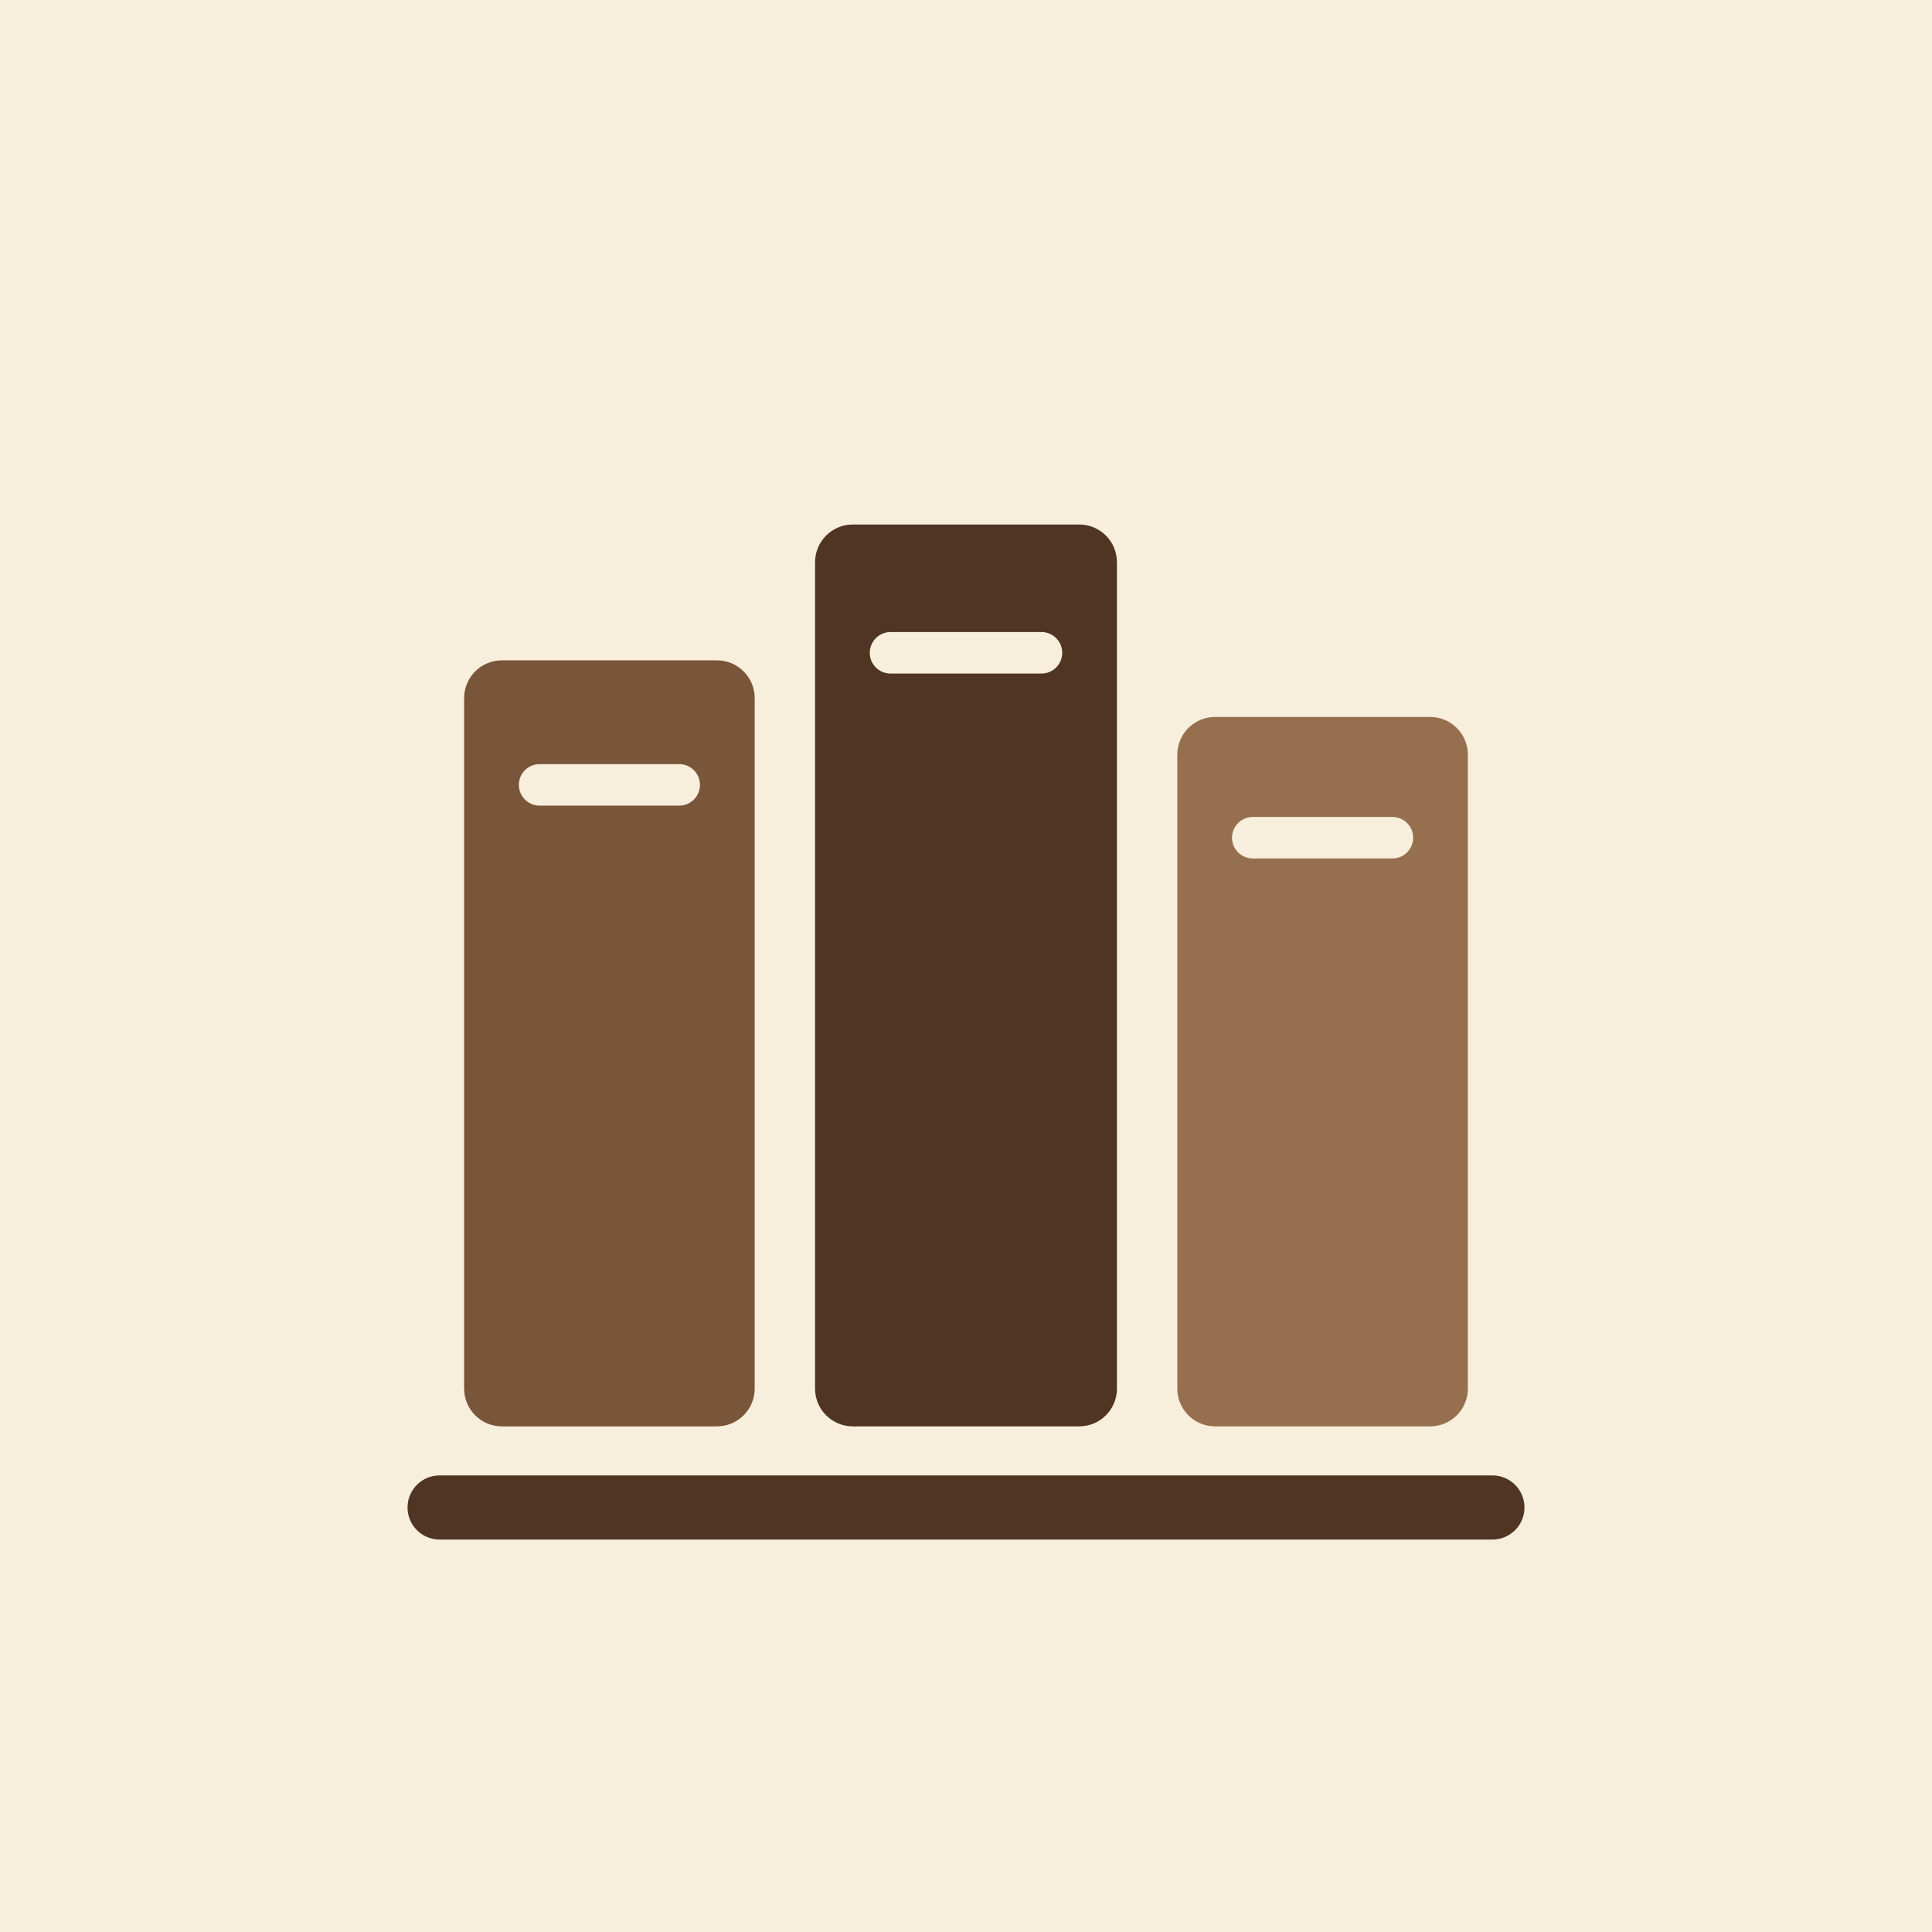
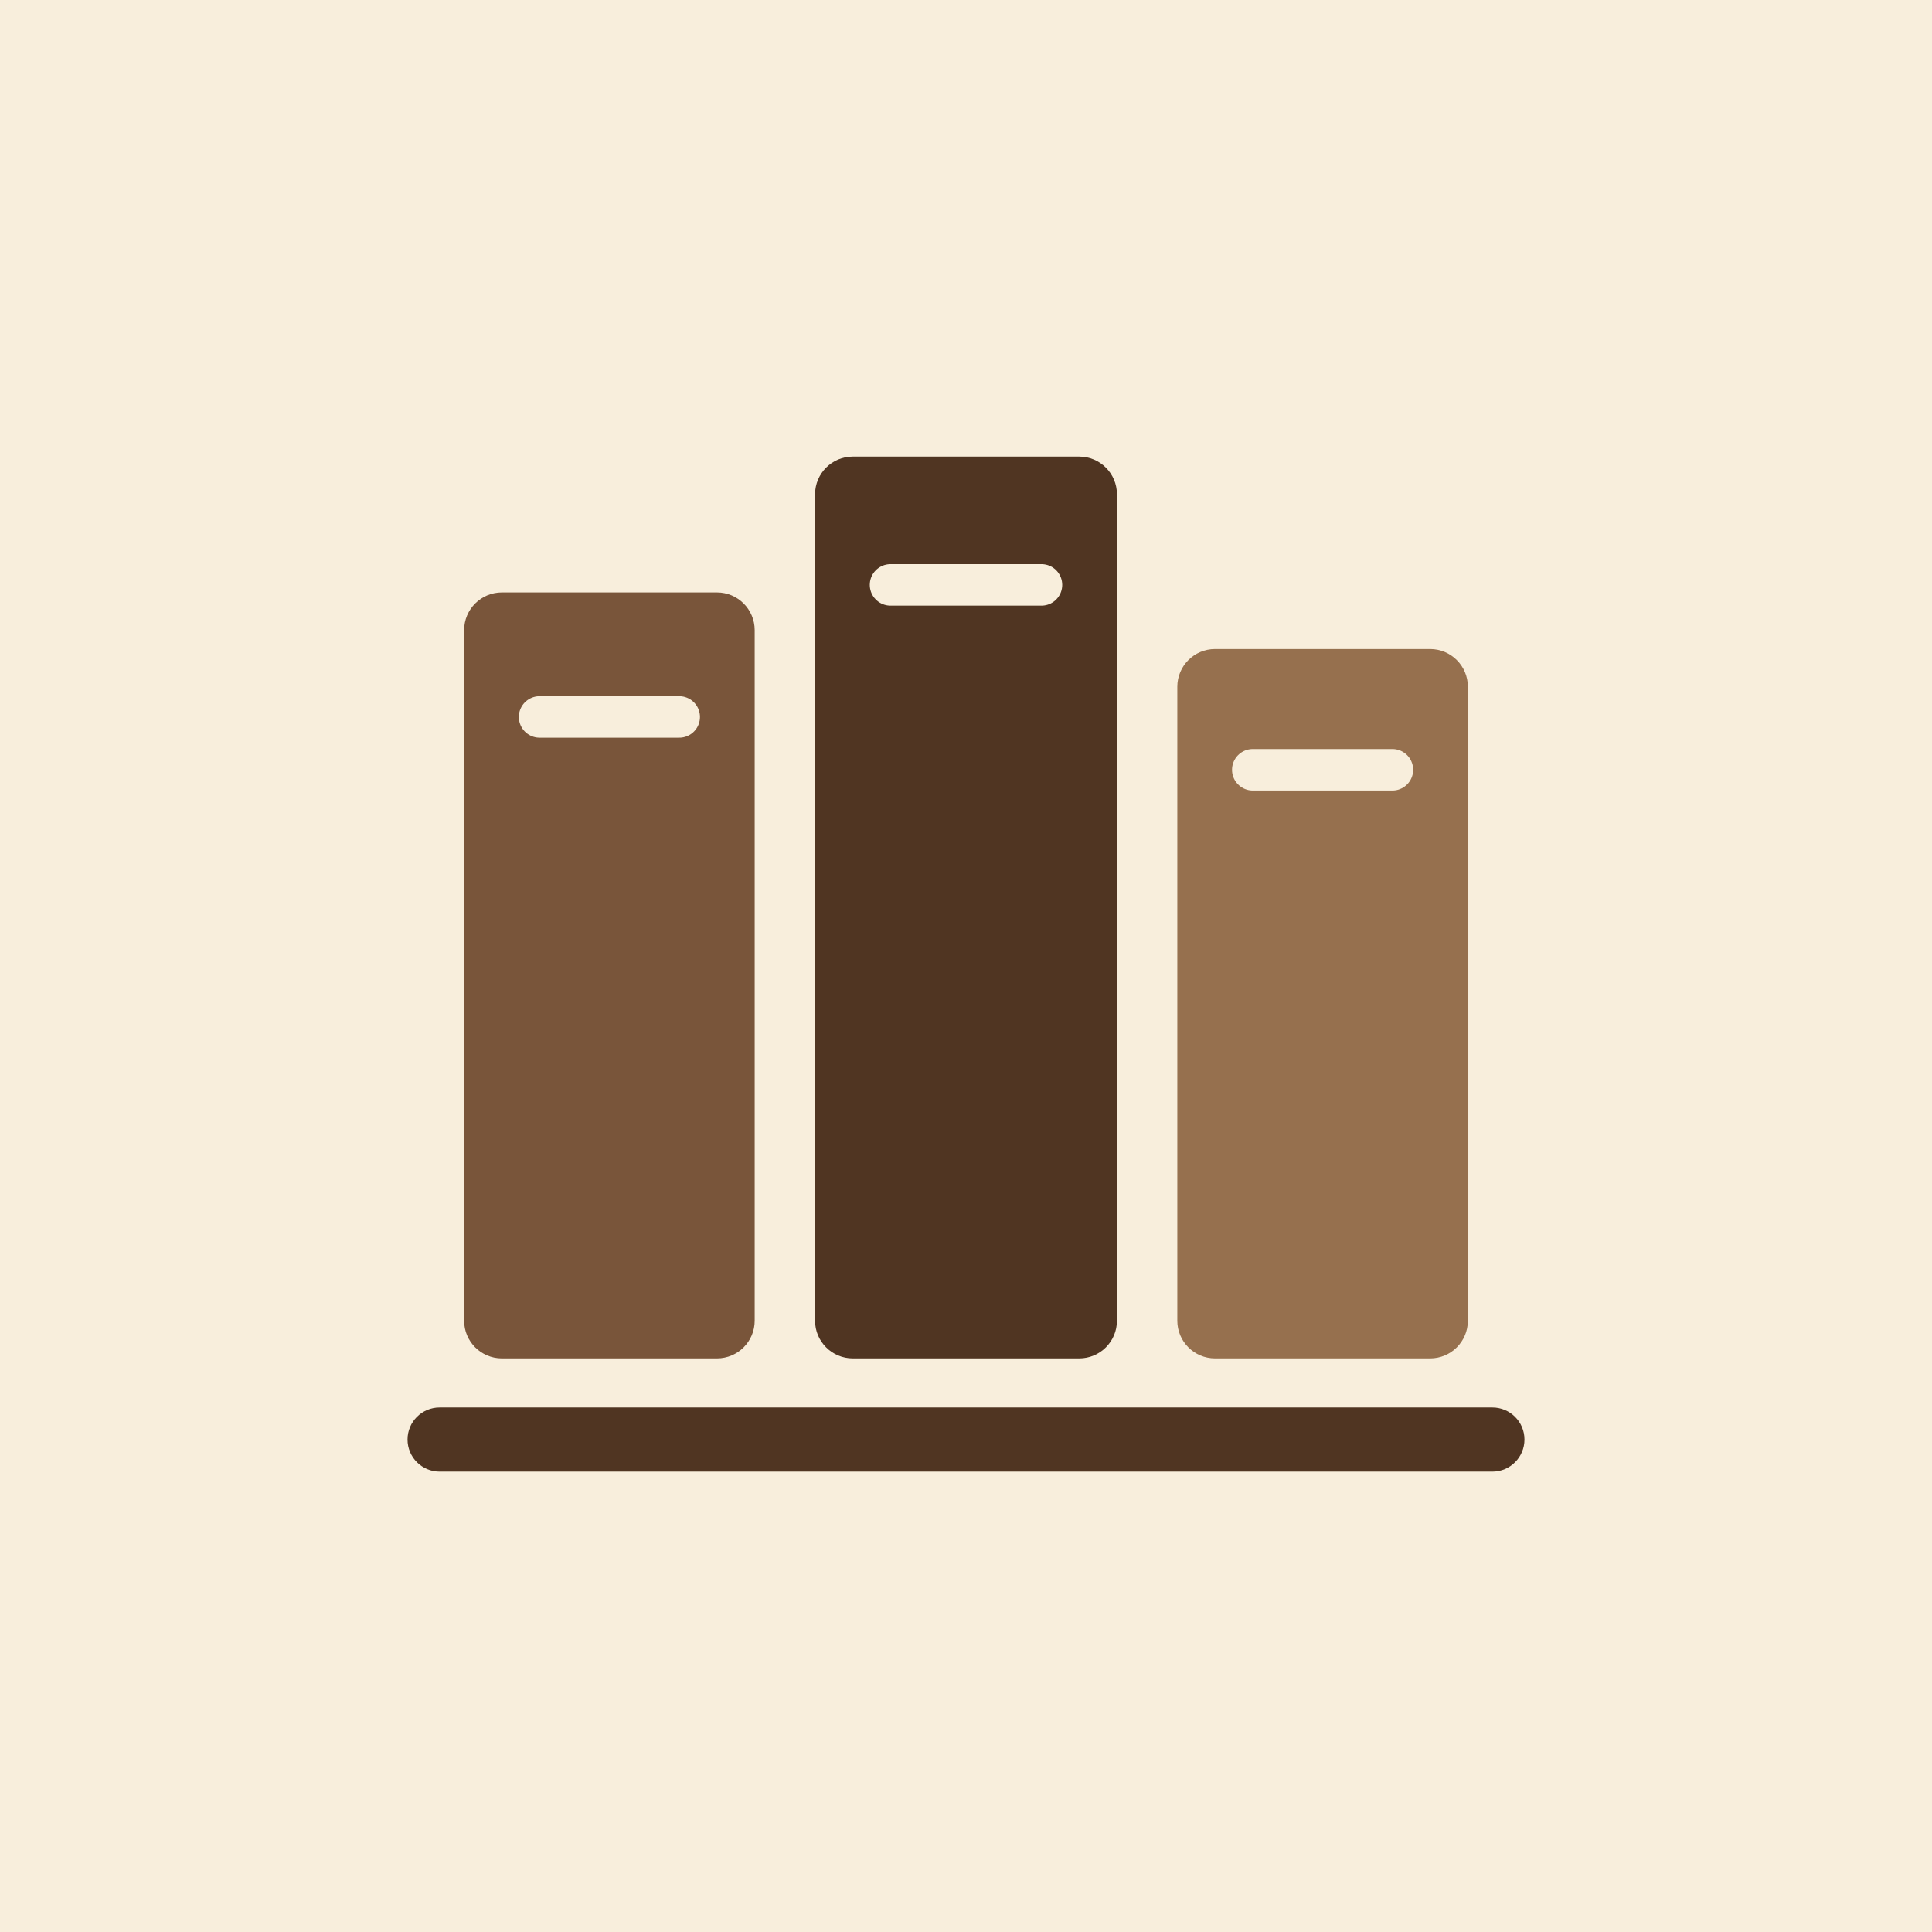
<svg xmlns="http://www.w3.org/2000/svg" viewBox="0 0 512 512" role="img" aria-labelledby="title">
  <rect width="512" height="512" fill="#F8EEDC" />
-   <rect x="123" y="175" width="77" height="203" rx="10" fill="#79553A" />
-   <rect x="216" y="139" width="80" height="239" rx="10" fill="#503522" />
-   <rect x="312" y="190" width="77" height="188" rx="10" fill="#96704E" />
-   <path d="M143 208h37M236 173h40M332 222h37" fill="none" stroke="#F8EEDC" stroke-width="11" stroke-linecap="round" />
-   <rect x="108" y="391" width="296" height="17" rx="8.5" fill="#503522" />
+   <rect x="123" y="157" width="77" height="203" rx="10" fill="#79553A" />
+   <rect x="216" y="121" width="80" height="239" rx="10" fill="#503522" />
+   <rect x="312" y="172" width="77" height="188" rx="10" fill="#96704E" />
+   <path d="M143 190h37M236 155h40M332 204h37" fill="none" stroke="#F8EEDC" stroke-width="11" stroke-linecap="round" />
+   <rect x="108" y="373" width="296" height="17" rx="8.5" fill="#503522" />
</svg>
